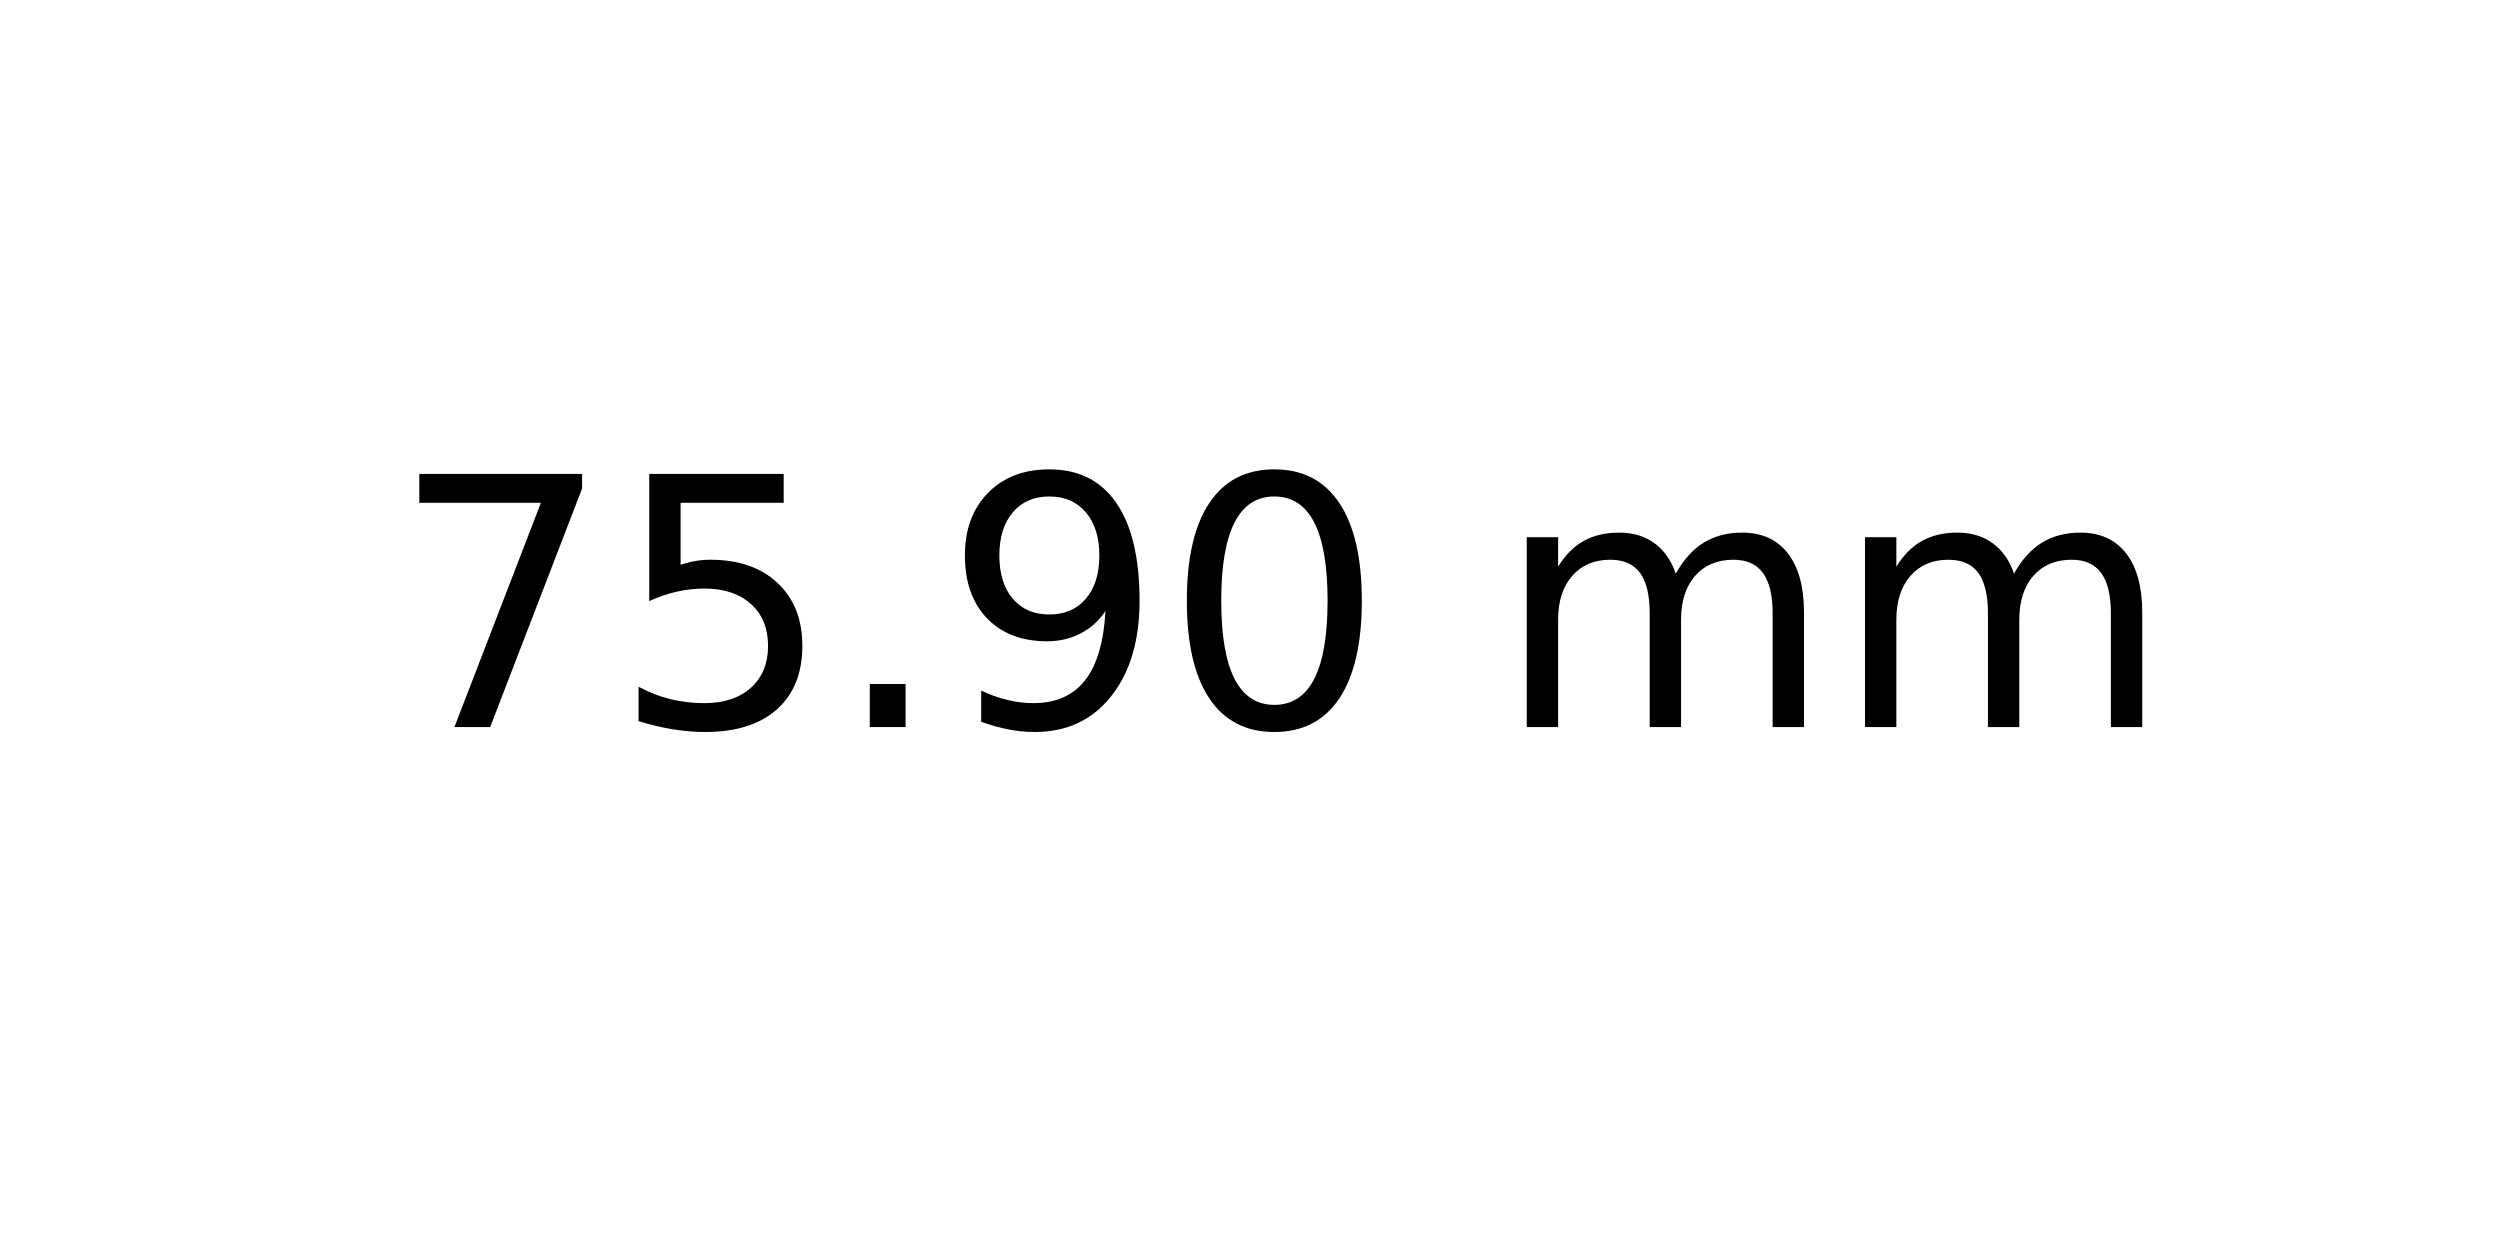
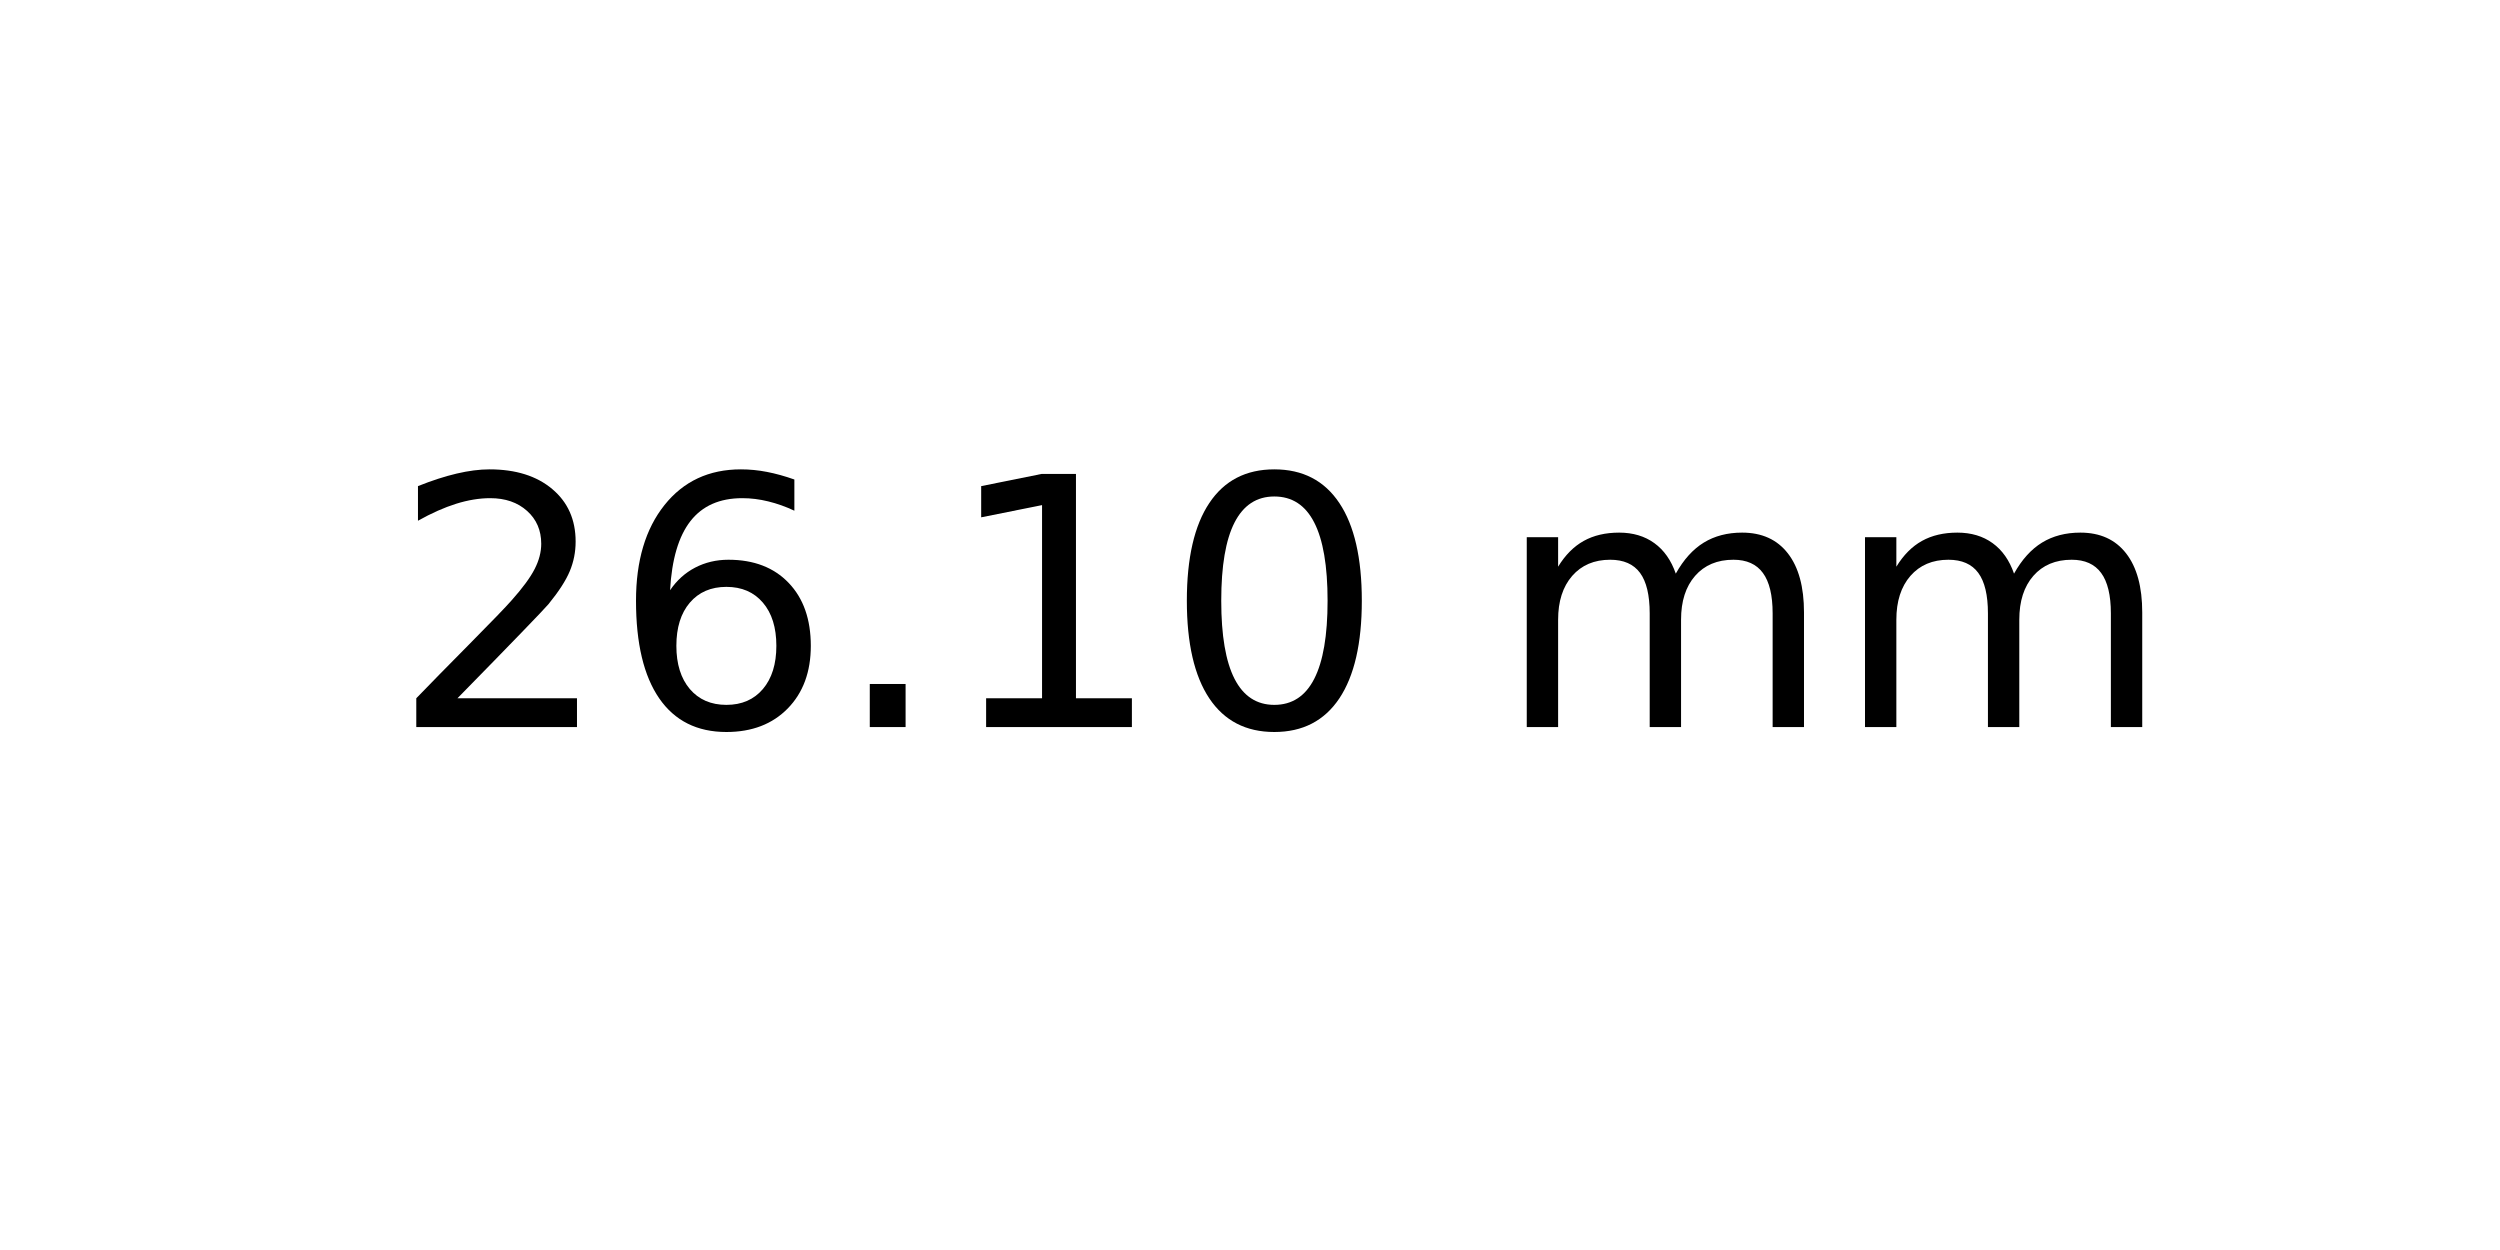
<svg xmlns="http://www.w3.org/2000/svg" xmlns:xlink="http://www.w3.org/1999/xlink" width="72pt" height="36pt" viewBox="0 0 72 36" version="1.1">
  <defs>
    <style type="text/css">*{stroke-linejoin: round; stroke-linecap: butt}</style>
  </defs>
  <g id="figure_1">
    <g id="axes_1">
      <g id="text_1">
        <g transform="translate(11.25625 20.93937) scale(0.1 -0.1)">
          <defs>
-             <path id="DejaVuSans-37" d="M 525 4666  L 3525 4666  L 3525 4397  L 1831 0  L 1172 0  L 2766 4134  L 525 4134  L 525 4666  z " transform="scale(0.015625)" />
-             <path id="DejaVuSans-35" d="M 691 4666  L 3169 4666  L 3169 4134  L 1269 4134  L 1269 2991  Q 1406 3038 1543 3061  Q 1681 3084 1819 3084  Q 2600 3084 3056 2656  Q 3513 2228 3513 1497  Q 3513 744 3044 326  Q 2575 -91 1722 -91  Q 1428 -91 1123 -41  Q 819 9 494 109  L 494 744  Q 775 591 1075 516  Q 1375 441 1709 441  Q 2250 441 2565 725  Q 2881 1009 2881 1497  Q 2881 1984 2565 2268  Q 2250 2553 1709 2553  Q 1456 2553 1204 2497  Q 953 2441 691 2322  L 691 4666  z " transform="scale(0.015625)" />
+             <path id="DejaVuSans-32" d="M 1228 531  L 3431 531  L 3431 0  L 469 0  L 469 531  Q 828 903 1448 1529  Q 2069 2156 2228 2338  Q 2531 2678 2651 2914  Q 2772 3150 2772 3378  Q 2772 3750 2511 3984  Q 2250 4219 1831 4219  Q 1534 4219 1204 4116  Q 875 4013 500 3803  L 500 4441  Q 881 4594 1212 4672  Q 1544 4750 1819 4750  Q 2544 4750 2975 4387  Q 3406 4025 3406 3419  Q 3406 3131 3298 2873  Q 3191 2616 2906 2266  Q 2828 2175 2409 1742  Q 1991 1309 1228 531  z " transform="scale(0.015625)" />
+             <path id="DejaVuSans-36" d="M 2113 2584  Q 1688 2584 1439 2293  Q 1191 2003 1191 1497  Q 1191 994 1439 701  Q 1688 409 2113 409  Q 2538 409 2786 701  Q 3034 994 3034 1497  Q 3034 2003 2786 2293  Q 2538 2584 2113 2584  z M 3366 4563  L 3366 3988  Q 3128 4100 2886 4159  Q 2644 4219 2406 4219  Q 1781 4219 1451 3797  Q 1122 3375 1075 2522  Q 1259 2794 1537 2939  Q 1816 3084 2150 3084  Q 2853 3084 3261 2657  Q 3669 2231 3669 1497  Q 3669 778 3244 343  Q 2819 -91 2113 -91  Q 1303 -91 875 529  Q 447 1150 447 2328  Q 447 3434 972 4092  Q 1497 4750 2381 4750  Q 2619 4750 2861 4703  Q 3103 4656 3366 4563  z " transform="scale(0.015625)" />
            <path id="DejaVuSans-2e" d="M 684 794  L 1344 794  L 1344 0  L 684 0  L 684 794  z " transform="scale(0.015625)" />
-             <path id="DejaVuSans-39" d="M 703 97  L 703 672  Q 941 559 1184 500  Q 1428 441 1663 441  Q 2288 441 2617 861  Q 2947 1281 2994 2138  Q 2813 1869 2534 1725  Q 2256 1581 1919 1581  Q 1219 1581 811 2004  Q 403 2428 403 3163  Q 403 3881 828 4315  Q 1253 4750 1959 4750  Q 2769 4750 3195 4129  Q 3622 3509 3622 2328  Q 3622 1225 3098 567  Q 2575 -91 1691 -91  Q 1453 -91 1209 -44  Q 966 3 703 97  z M 1959 2075  Q 2384 2075 2632 2365  Q 2881 2656 2881 3163  Q 2881 3666 2632 3958  Q 2384 4250 1959 4250  Q 1534 4250 1286 3958  Q 1038 3666 1038 3163  Q 1038 2656 1286 2365  Q 1534 2075 1959 2075  z " transform="scale(0.015625)" />
+             <path id="DejaVuSans-31" d="M 794 531  L 1825 531  L 1825 4091  L 703 3866  L 703 4441  L 1819 4666  L 2450 4666  L 2450 531  L 3481 531  L 3481 0  L 794 0  L 794 531  z " transform="scale(0.015625)" />
            <path id="DejaVuSans-30" d="M 2034 4250  Q 1547 4250 1301 3770  Q 1056 3291 1056 2328  Q 1056 1369 1301 889  Q 1547 409 2034 409  Q 2525 409 2770 889  Q 3016 1369 3016 2328  Q 3016 3291 2770 3770  Q 2525 4250 2034 4250  z M 2034 4750  Q 2819 4750 3233 4129  Q 3647 3509 3647 2328  Q 3647 1150 3233 529  Q 2819 -91 2034 -91  Q 1250 -91 836 529  Q 422 1150 422 2328  Q 422 3509 836 4129  Q 1250 4750 2034 4750  z " transform="scale(0.015625)" />
            <path id="DejaVuSans-20" transform="scale(0.015625)" />
            <path id="DejaVuSans-6d" d="M 3328 2828  Q 3544 3216 3844 3400  Q 4144 3584 4550 3584  Q 5097 3584 5394 3201  Q 5691 2819 5691 2113  L 5691 0  L 5113 0  L 5113 2094  Q 5113 2597 4934 2840  Q 4756 3084 4391 3084  Q 3944 3084 3684 2787  Q 3425 2491 3425 1978  L 3425 0  L 2847 0  L 2847 2094  Q 2847 2600 2669 2842  Q 2491 3084 2119 3084  Q 1678 3084 1418 2786  Q 1159 2488 1159 1978  L 1159 0  L 581 0  L 581 3500  L 1159 3500  L 1159 2956  Q 1356 3278 1631 3431  Q 1906 3584 2284 3584  Q 2666 3584 2933 3390  Q 3200 3197 3328 2828  z " transform="scale(0.015625)" />
          </defs>
-           <use xlink:href="#DejaVuSans-37" />
-           <use xlink:href="#DejaVuSans-35" x="63.623" />
+           <use xlink:href="#DejaVuSans-32" />
+           <use xlink:href="#DejaVuSans-36" x="63.623" />
          <use xlink:href="#DejaVuSans-2e" x="127.246" />
-           <use xlink:href="#DejaVuSans-39" x="159.033" />
+           <use xlink:href="#DejaVuSans-31" x="159.033" />
          <use xlink:href="#DejaVuSans-30" x="222.656" />
          <use xlink:href="#DejaVuSans-20" x="286.279" />
          <use xlink:href="#DejaVuSans-6d" x="318.066" />
          <use xlink:href="#DejaVuSans-6d" x="415.479" />
        </g>
      </g>
    </g>
  </g>
</svg>
